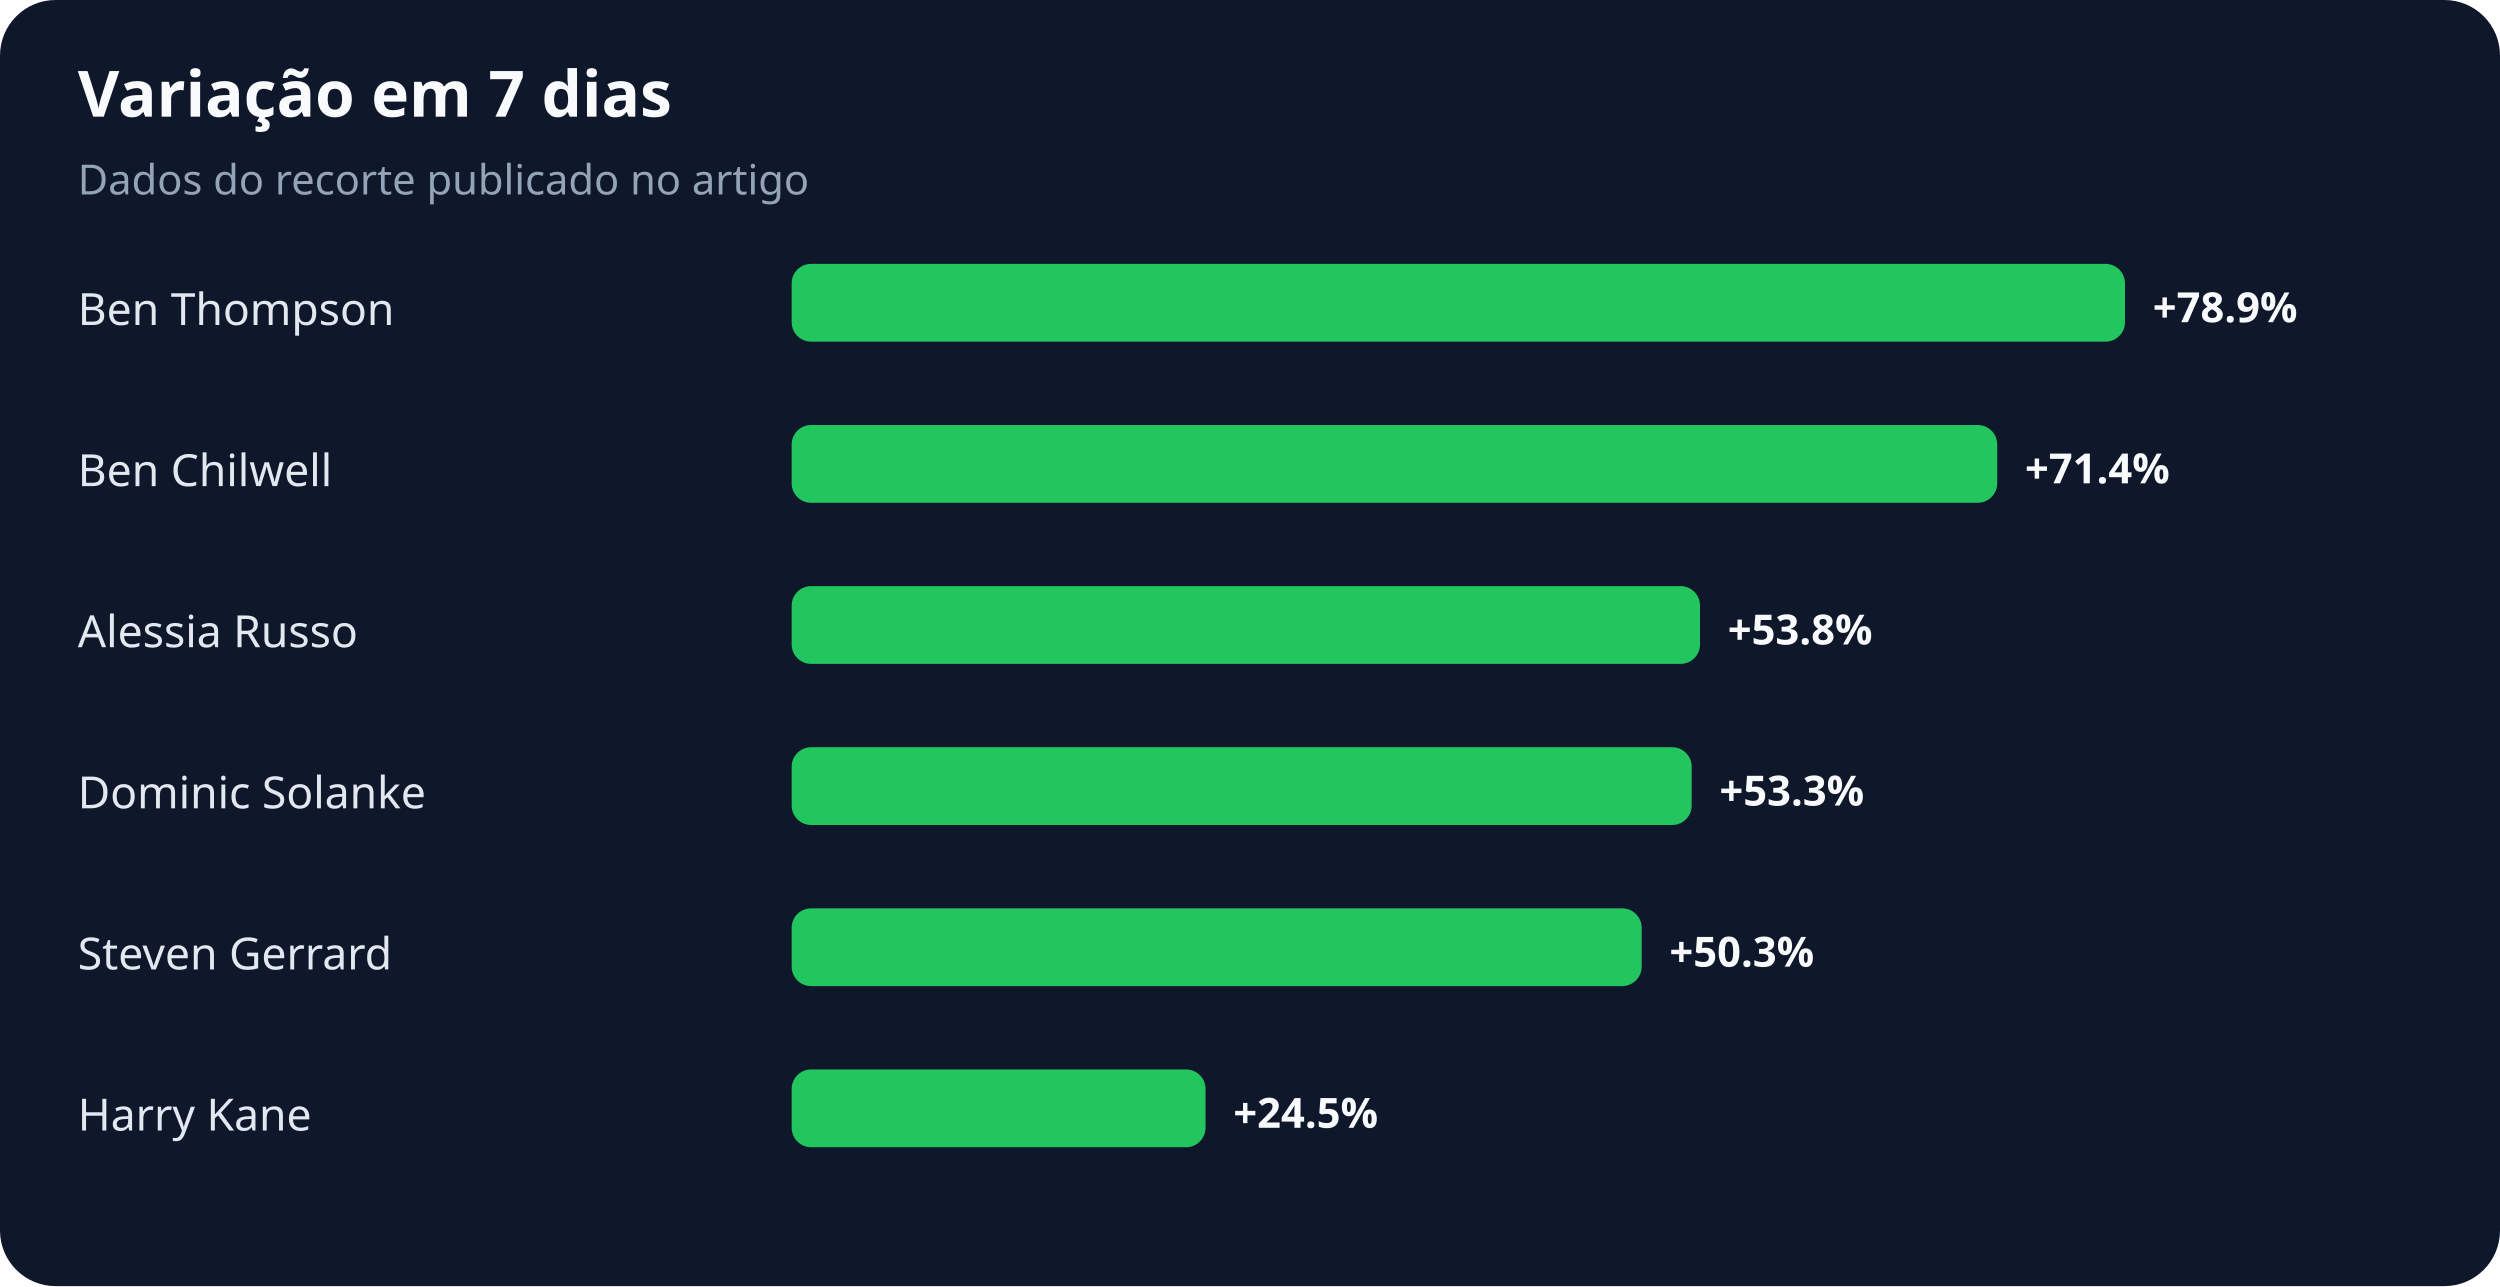
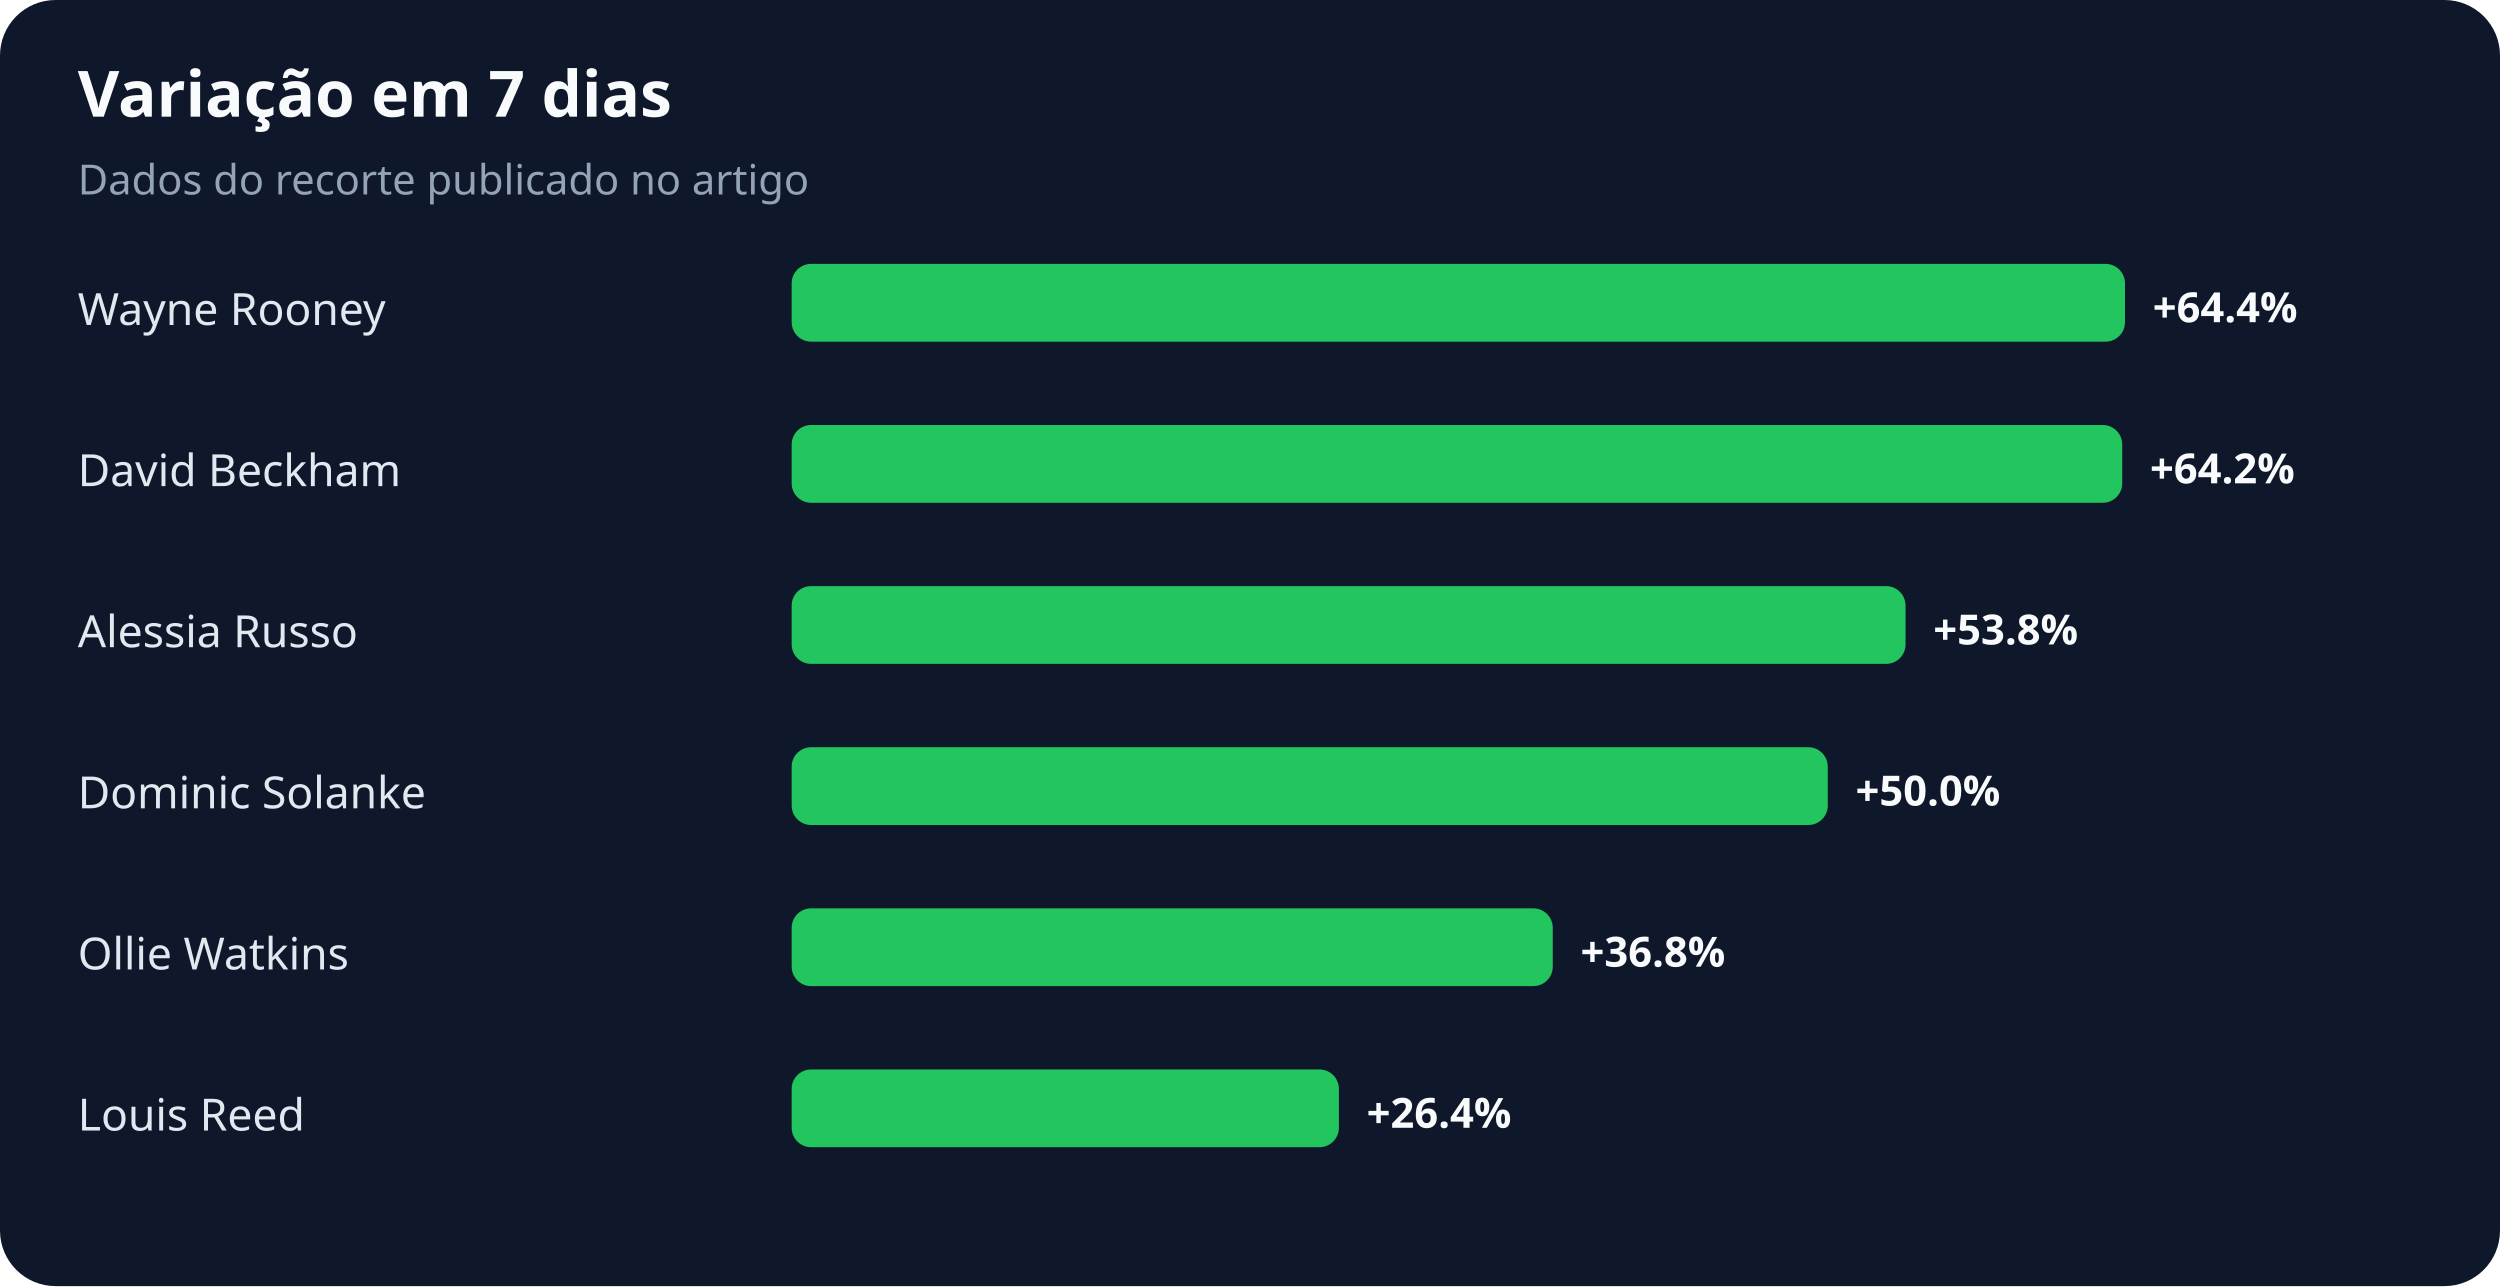
<svg xmlns="http://www.w3.org/2000/svg" width="900" height="463" viewBox="0 0 900 463" role="img" aria-labelledby="title desc">
  <rect width="100%" height="100%" rx="20" fill="#0f172a" />
  <text x="28" y="42" fill="#f8fafc" font-family="system-ui,sans-serif" font-size="23" font-weight="700">Variação em 7 dias</text>
  <text x="28" y="70" fill="#94a3b8" font-family="system-ui,sans-serif" font-size="15">Dados do recorte publicado no artigo</text>
-   <text x="28" y="117" fill="#e2e8f0" font-family="system-ui,sans-serif" font-size="16">Ben Thompson</text>
+   <text x="28" y="117" fill="#e2e8f0" font-family="system-ui,sans-serif" font-size="16">Wayne Rooney</text>
  <rect x="285" y="95" width="480" height="28" rx="7" fill="#22c55e" />
-   <text x="775" y="116" fill="#f8fafc" font-family="system-ui,sans-serif" font-size="15" font-weight="700">+78.9%</text>
-   <text x="28" y="175" fill="#e2e8f0" font-family="system-ui,sans-serif" font-size="16">Ben Chilwell</text>
-   <rect x="285" y="153" width="434" height="28" rx="7" fill="#22c55e" />
-   <text x="729" y="174" fill="#f8fafc" font-family="system-ui,sans-serif" font-size="15" font-weight="700">+71.4%</text>
+   <text x="775" y="116" fill="#f8fafc" font-family="system-ui,sans-serif" font-size="15" font-weight="700">+64.4%</text>
+   <text x="28" y="175" fill="#e2e8f0" font-family="system-ui,sans-serif" font-size="16">David Beckham</text>
+   <rect x="285" y="153" width="479" height="28" rx="7" fill="#22c55e" />
+   <text x="774" y="174" fill="#f8fafc" font-family="system-ui,sans-serif" font-size="15" font-weight="700">+64.2%</text>
  <text x="28" y="233" fill="#e2e8f0" font-family="system-ui,sans-serif" font-size="16">Alessia Russo</text>
-   <rect x="285" y="211" width="327" height="28" rx="7" fill="#22c55e" />
-   <text x="622" y="232" fill="#f8fafc" font-family="system-ui,sans-serif" font-size="15" font-weight="700">+53.8%</text>
+   <rect x="285" y="211" width="401" height="28" rx="7" fill="#22c55e" />
+   <text x="696" y="232" fill="#f8fafc" font-family="system-ui,sans-serif" font-size="15" font-weight="700">+53.8%</text>
  <text x="28" y="291" fill="#e2e8f0" font-family="system-ui,sans-serif" font-size="16">Dominic Solanke</text>
-   <rect x="285" y="269" width="324" height="28" rx="7" fill="#22c55e" />
-   <text x="619" y="290" fill="#f8fafc" font-family="system-ui,sans-serif" font-size="15" font-weight="700">+53.3%</text>
-   <text x="28" y="349" fill="#e2e8f0" font-family="system-ui,sans-serif" font-size="16">Steven Gerrard</text>
-   <rect x="285" y="327" width="306" height="28" rx="7" fill="#22c55e" />
-   <text x="601" y="348" fill="#f8fafc" font-family="system-ui,sans-serif" font-size="15" font-weight="700">+50.3%</text>
-   <text x="28" y="407" fill="#e2e8f0" font-family="system-ui,sans-serif" font-size="16">Harry Kane</text>
-   <rect x="285" y="385" width="149" height="28" rx="7" fill="#22c55e" />
-   <text x="444" y="406" fill="#f8fafc" font-family="system-ui,sans-serif" font-size="15" font-weight="700">+24.5%</text>
+   <rect x="285" y="269" width="373" height="28" rx="7" fill="#22c55e" />
+   <text x="668" y="290" fill="#f8fafc" font-family="system-ui,sans-serif" font-size="15" font-weight="700">+50.0%</text>
+   <text x="28" y="349" fill="#e2e8f0" font-family="system-ui,sans-serif" font-size="16">Ollie Watkins</text>
+   <rect x="285" y="327" width="274" height="28" rx="7" fill="#22c55e" />
+   <text x="569" y="348" fill="#f8fafc" font-family="system-ui,sans-serif" font-size="15" font-weight="700">+36.8%</text>
+   <text x="28" y="407" fill="#e2e8f0" font-family="system-ui,sans-serif" font-size="16">Louis Reed</text>
+   <rect x="285" y="385" width="197" height="28" rx="7" fill="#22c55e" />
+   <text x="492" y="406" fill="#f8fafc" font-family="system-ui,sans-serif" font-size="15" font-weight="700">+26.4%</text>
</svg>
